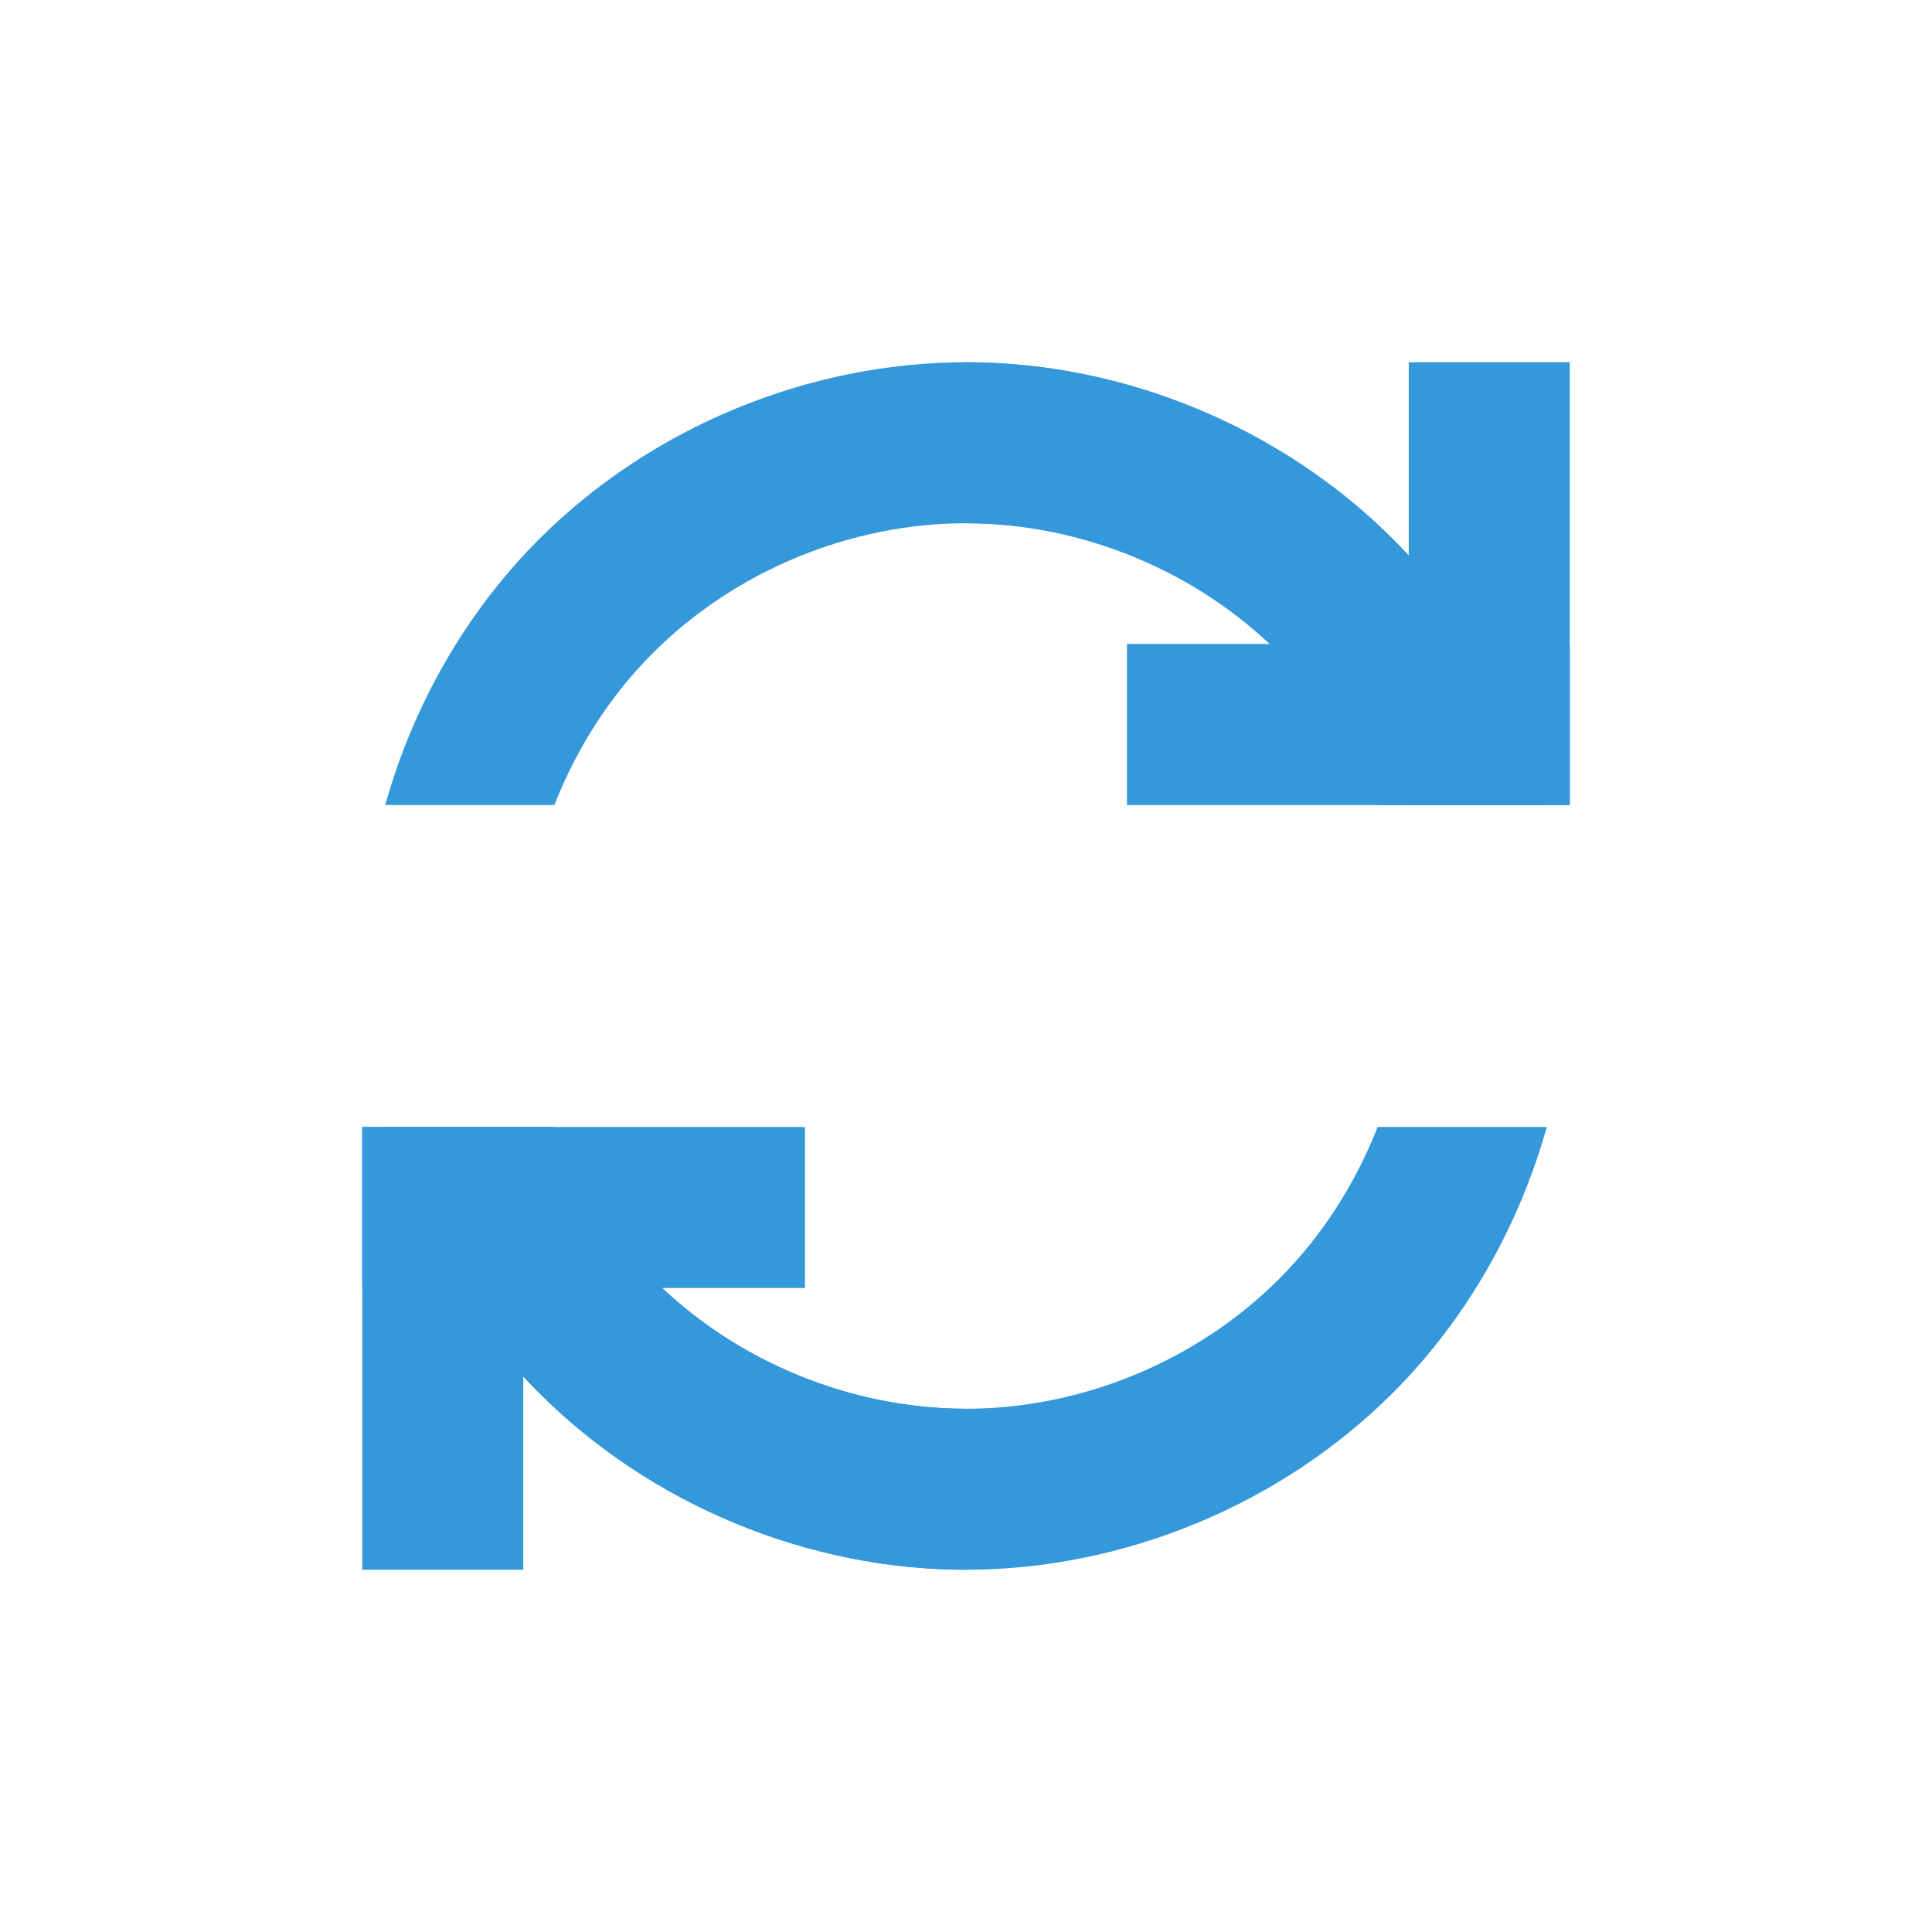
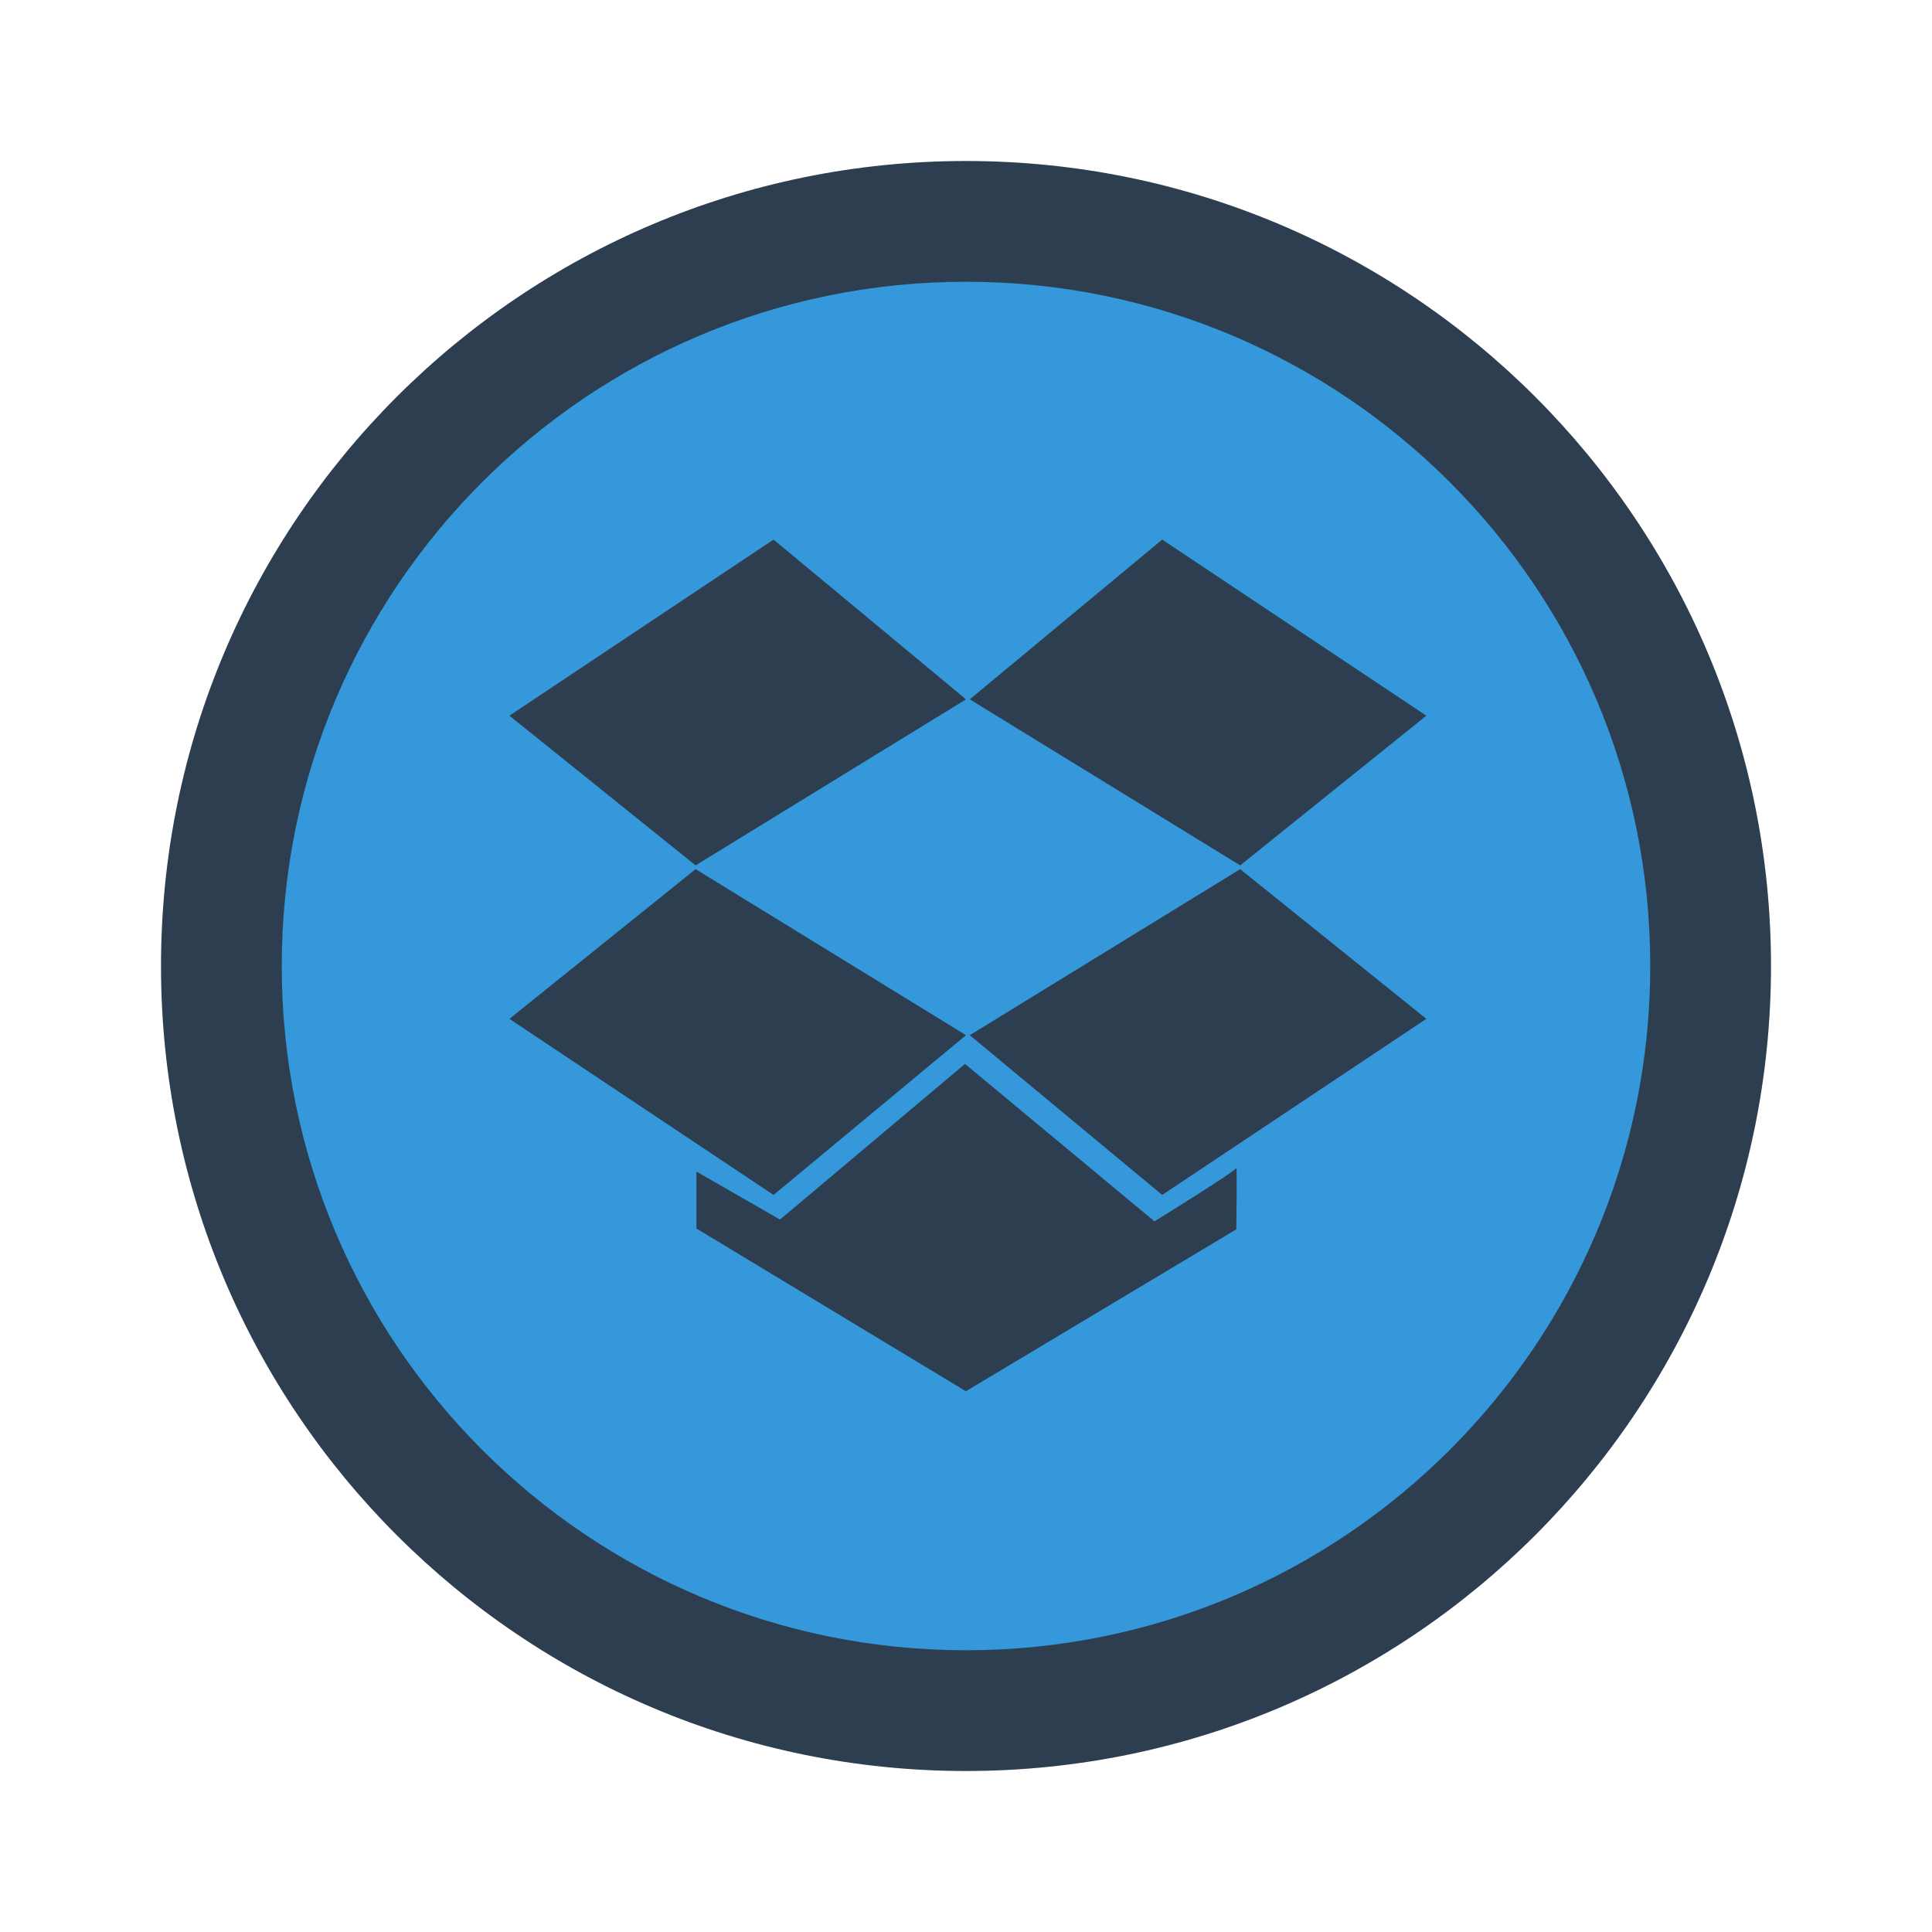
<svg xmlns="http://www.w3.org/2000/svg" width="48px" height="48px" id="svg3409" version="1.1">
  <defs id="defs3411" />
  <g id="layer1">
-     <rect style="fill:none;fill-opacity:1;fill-rule:evenodd;stroke:none" id="rect3260" width="30" height="30" x="9" y="9" />
-     <path style="fill:#3498db;fill-opacity:1;fill-rule:evenodd;stroke:none" d="M 24 9 L 24 13 C 26.878 13.001 29.739 14.186 31.775 16.221 C 32.846 17.29 33.674 18.592 34.227 20 L 38.43 20 C 37.735 17.522 36.425 15.213 34.604 13.393 C 31.826 10.617 27.925 9 24 9 z M 9.568 28 C 10.262 30.478 11.571 32.785 13.391 34.605 C 16.166 37.382 20.067 39 23.994 39 C 27.921 39 31.825 37.384 34.604 34.607 C 36.425 32.787 37.735 30.478 38.43 28 L 34.227 28 C 33.674 29.408 32.846 30.71 31.775 31.779 C 29.738 33.816 26.874 35 23.994 35 C 21.114 35 18.254 33.814 16.219 31.777 C 15.15 30.708 14.322 29.408 13.771 28 L 9.568 28 z " id="path3270" />
-     <rect style="fill:#3498db;fill-opacity:1;fill-rule:evenodd;stroke:none" id="rect4125" width="4" height="11" x="9" y="-39" transform="scale(1,-1)" />
-     <rect y="-20" x="-32" height="11" width="4" id="rect4127" style="fill:#3498db;fill-opacity:1;fill-rule:evenodd;stroke:none" transform="matrix(0,-1,-1,0,0,0)" />
-     <path style="fill:#3498db;fill-opacity:1;fill-rule:evenodd;stroke:none" d="M 24.006 9 C 20.079 9 16.175 10.616 13.396 13.393 C 11.575 15.213 10.265 17.522 9.57 20 L 13.773 20 C 14.326 18.592 15.154 17.29 16.225 16.221 C 18.262 14.184 21.126 13 24.006 13 C 26.886 13 29.746 14.186 31.781 16.223 C 32.85 17.292 33.678 18.592 34.229 20 L 38.432 20 C 37.738 17.522 36.429 15.215 34.609 13.395 C 31.834 10.618 27.933 9 24.006 9 z M 9.57 28 C 10.265 30.478 11.575 32.787 13.396 34.607 C 16.174 37.383 20.075 39 24 39 L 24 35 C 21.122 34.999 18.261 33.814 16.225 31.779 C 15.154 30.71 14.326 29.408 13.773 28 L 9.57 28 z " id="path4678" />
-     <rect transform="scale(-1,1)" y="9" x="-39" height="11" width="4" id="rect4680" style="fill:#3498db;fill-opacity:1;fill-rule:evenodd;stroke:none" />
-     <rect transform="matrix(0,1,1,0,0,0)" style="fill:#3498db;fill-opacity:1;fill-rule:evenodd;stroke:none" id="rect4682" width="4" height="11" x="16" y="28" />
+     <rect rx="20" style="fill:#2c3e50;fill-opacity:1;stroke:none;display:inline" id="rect4118" width="40" height="40" x="4" y="4" ry="20" />
+     <rect rx="17" ry="17" y="7" x="7" height="34" width="34" id="rect4210" style="fill:#3498db;fill-opacity:1;stroke:none;display:inline" />
+     <g id="g3037">
+       <path id="path3027" d="m 24,17.375 -4.781,-3.969 -6.562,4.375 4.625,3.719 z" style="fill:#2c3e50;fill-opacity:1;stroke:none" />
+       <path style="fill:#2c3e50;fill-opacity:1;stroke:none" d="m 24.094,17.375 4.781,-3.969 6.562,4.375 -4.625,3.719 z" id="path3029" />
+       <path style="fill:#2c3e50;fill-opacity:1;stroke:none" d="m 24,25.719 -4.781,3.969 -6.562,-4.375 4.625,-3.719 z" id="path3031" />
+       <path id="path3033" d="m 24.094,25.719 4.781,3.969 6.562,-4.375 -4.625,-3.719 z" style="fill:#2c3e50;fill-opacity:1;stroke:none" />
+       <path id="path3035" d="m 17.302,29.107 0,1.414 6.695,4.044 6.718,-4.022 c 0,0 0.024,-1.613 0,-1.525 -0.024,0.088 -2.033,1.326 -2.033,1.326 l -4.707,-3.911 -4.596,3.867 z" style="fill:#2c3e50;fill-opacity:1;stroke:none" />
+     </g>
  </g>
</svg>
